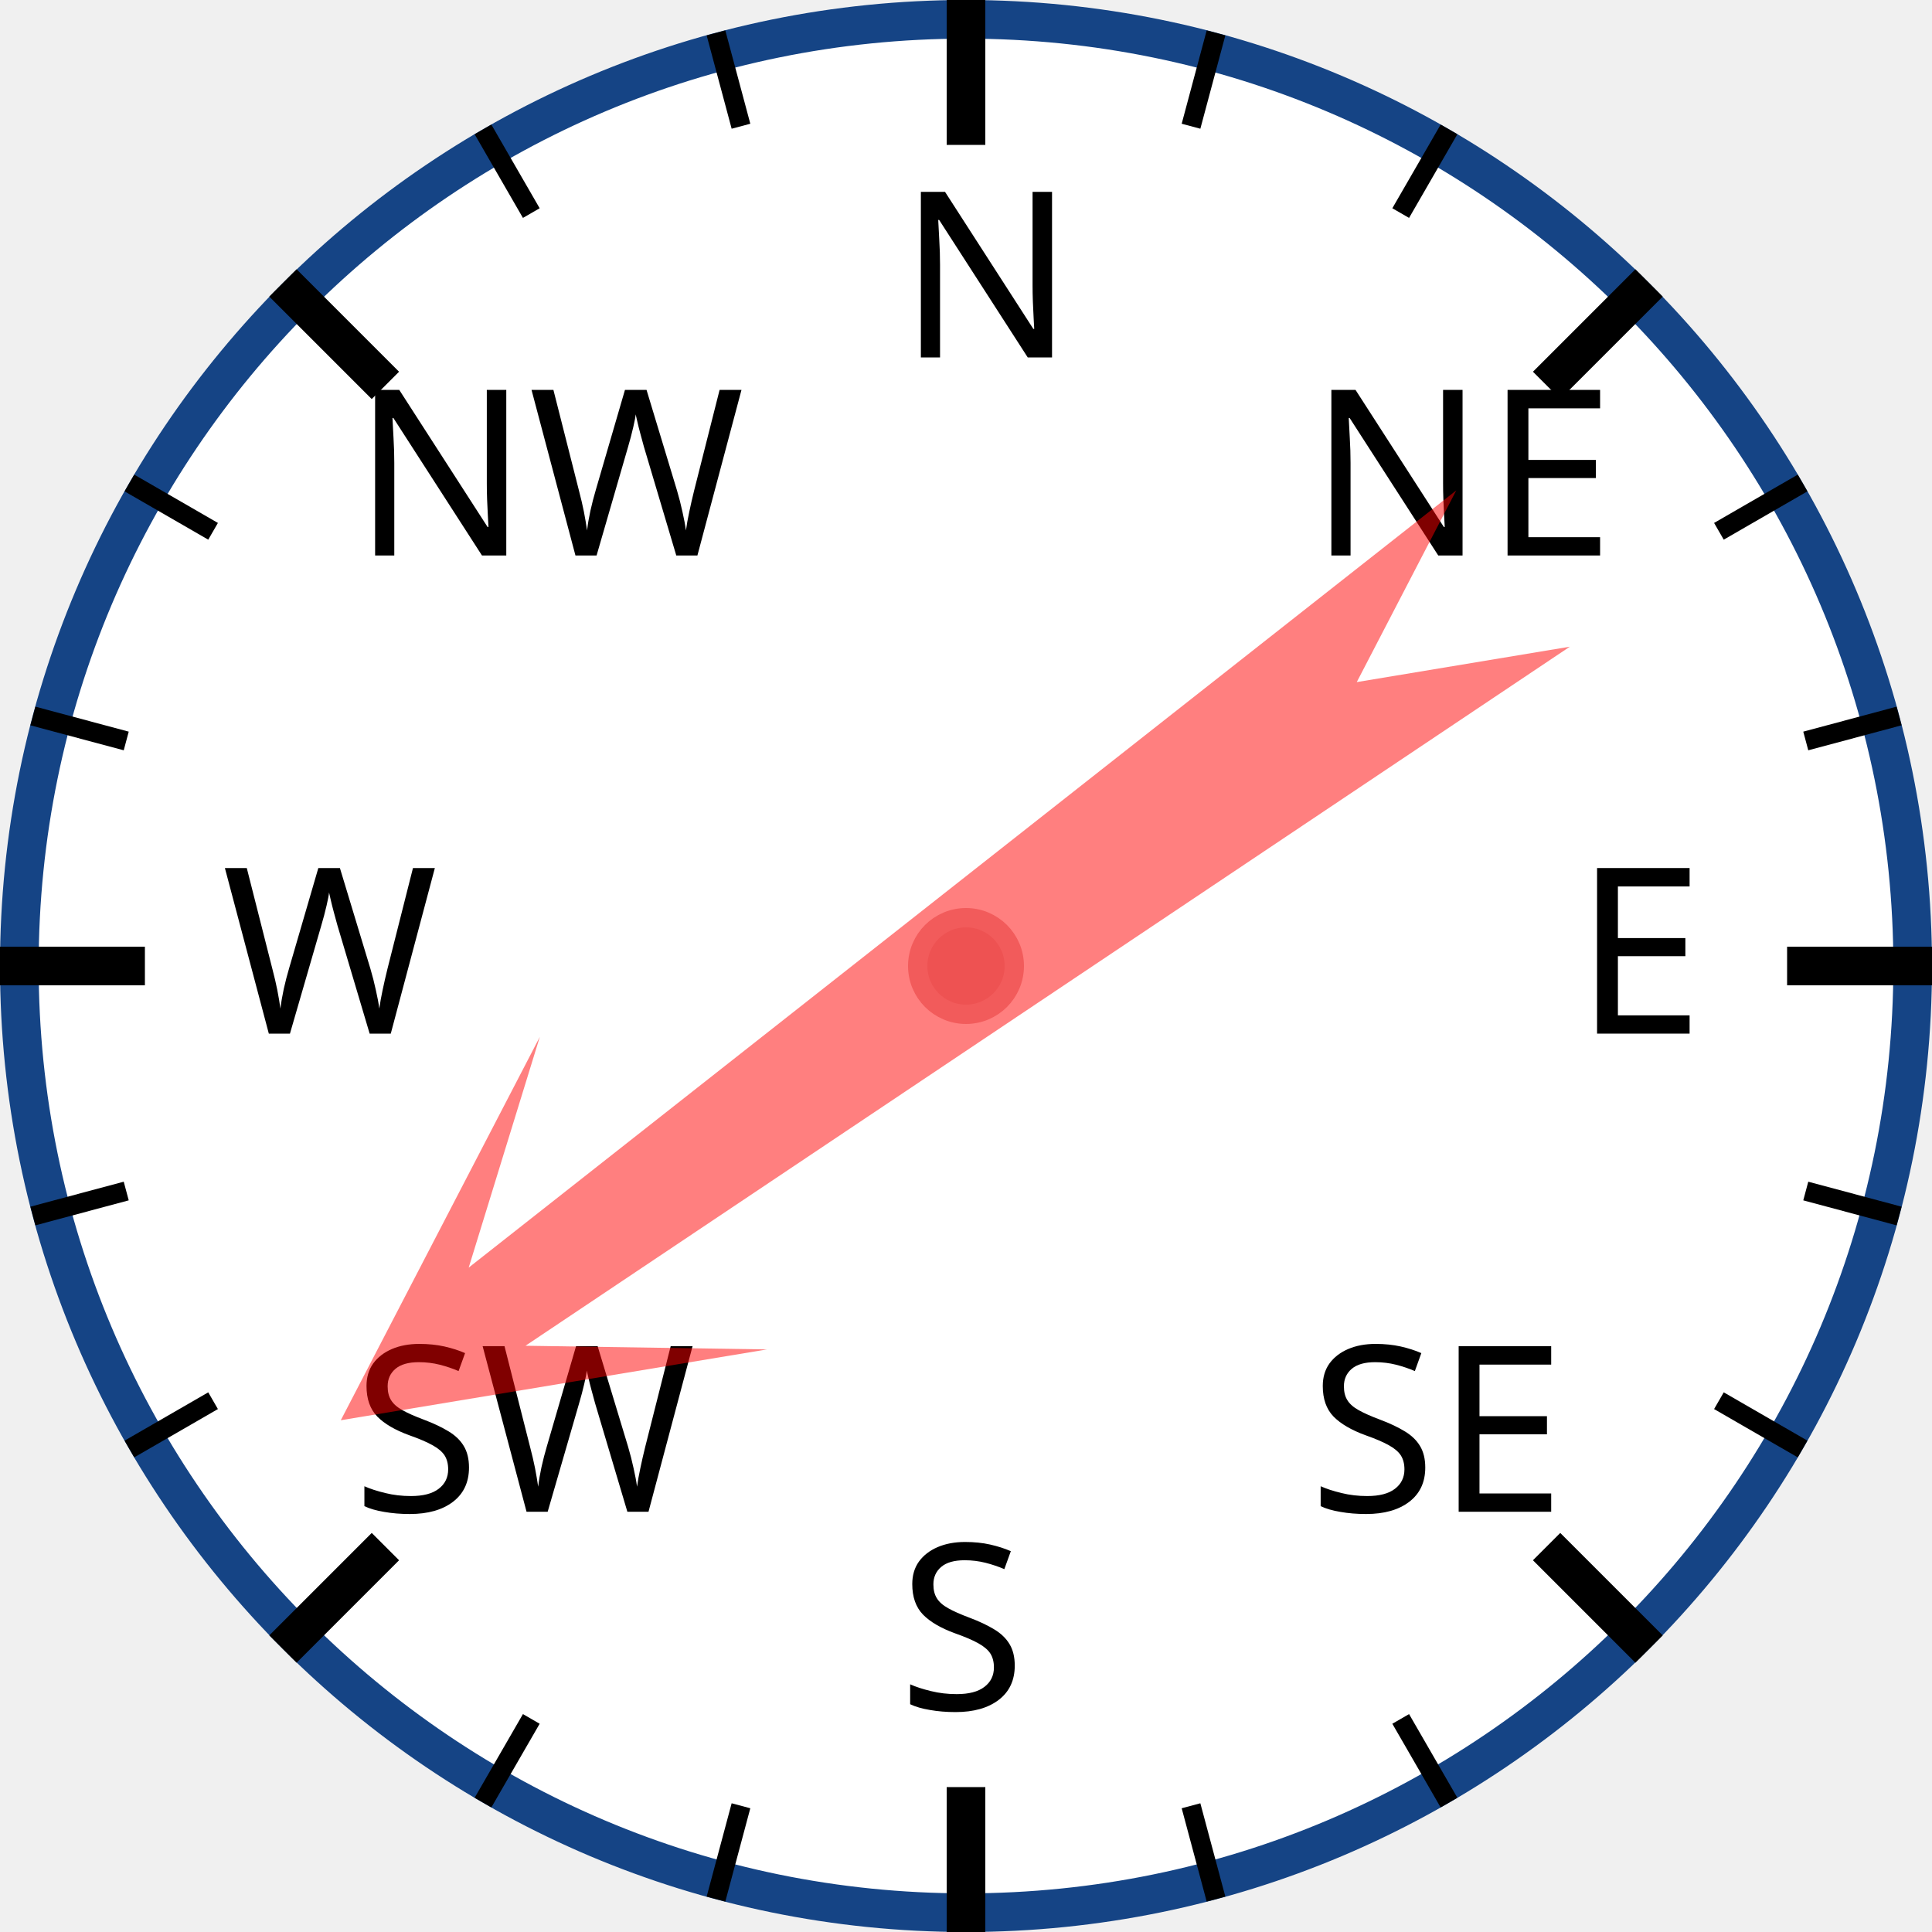
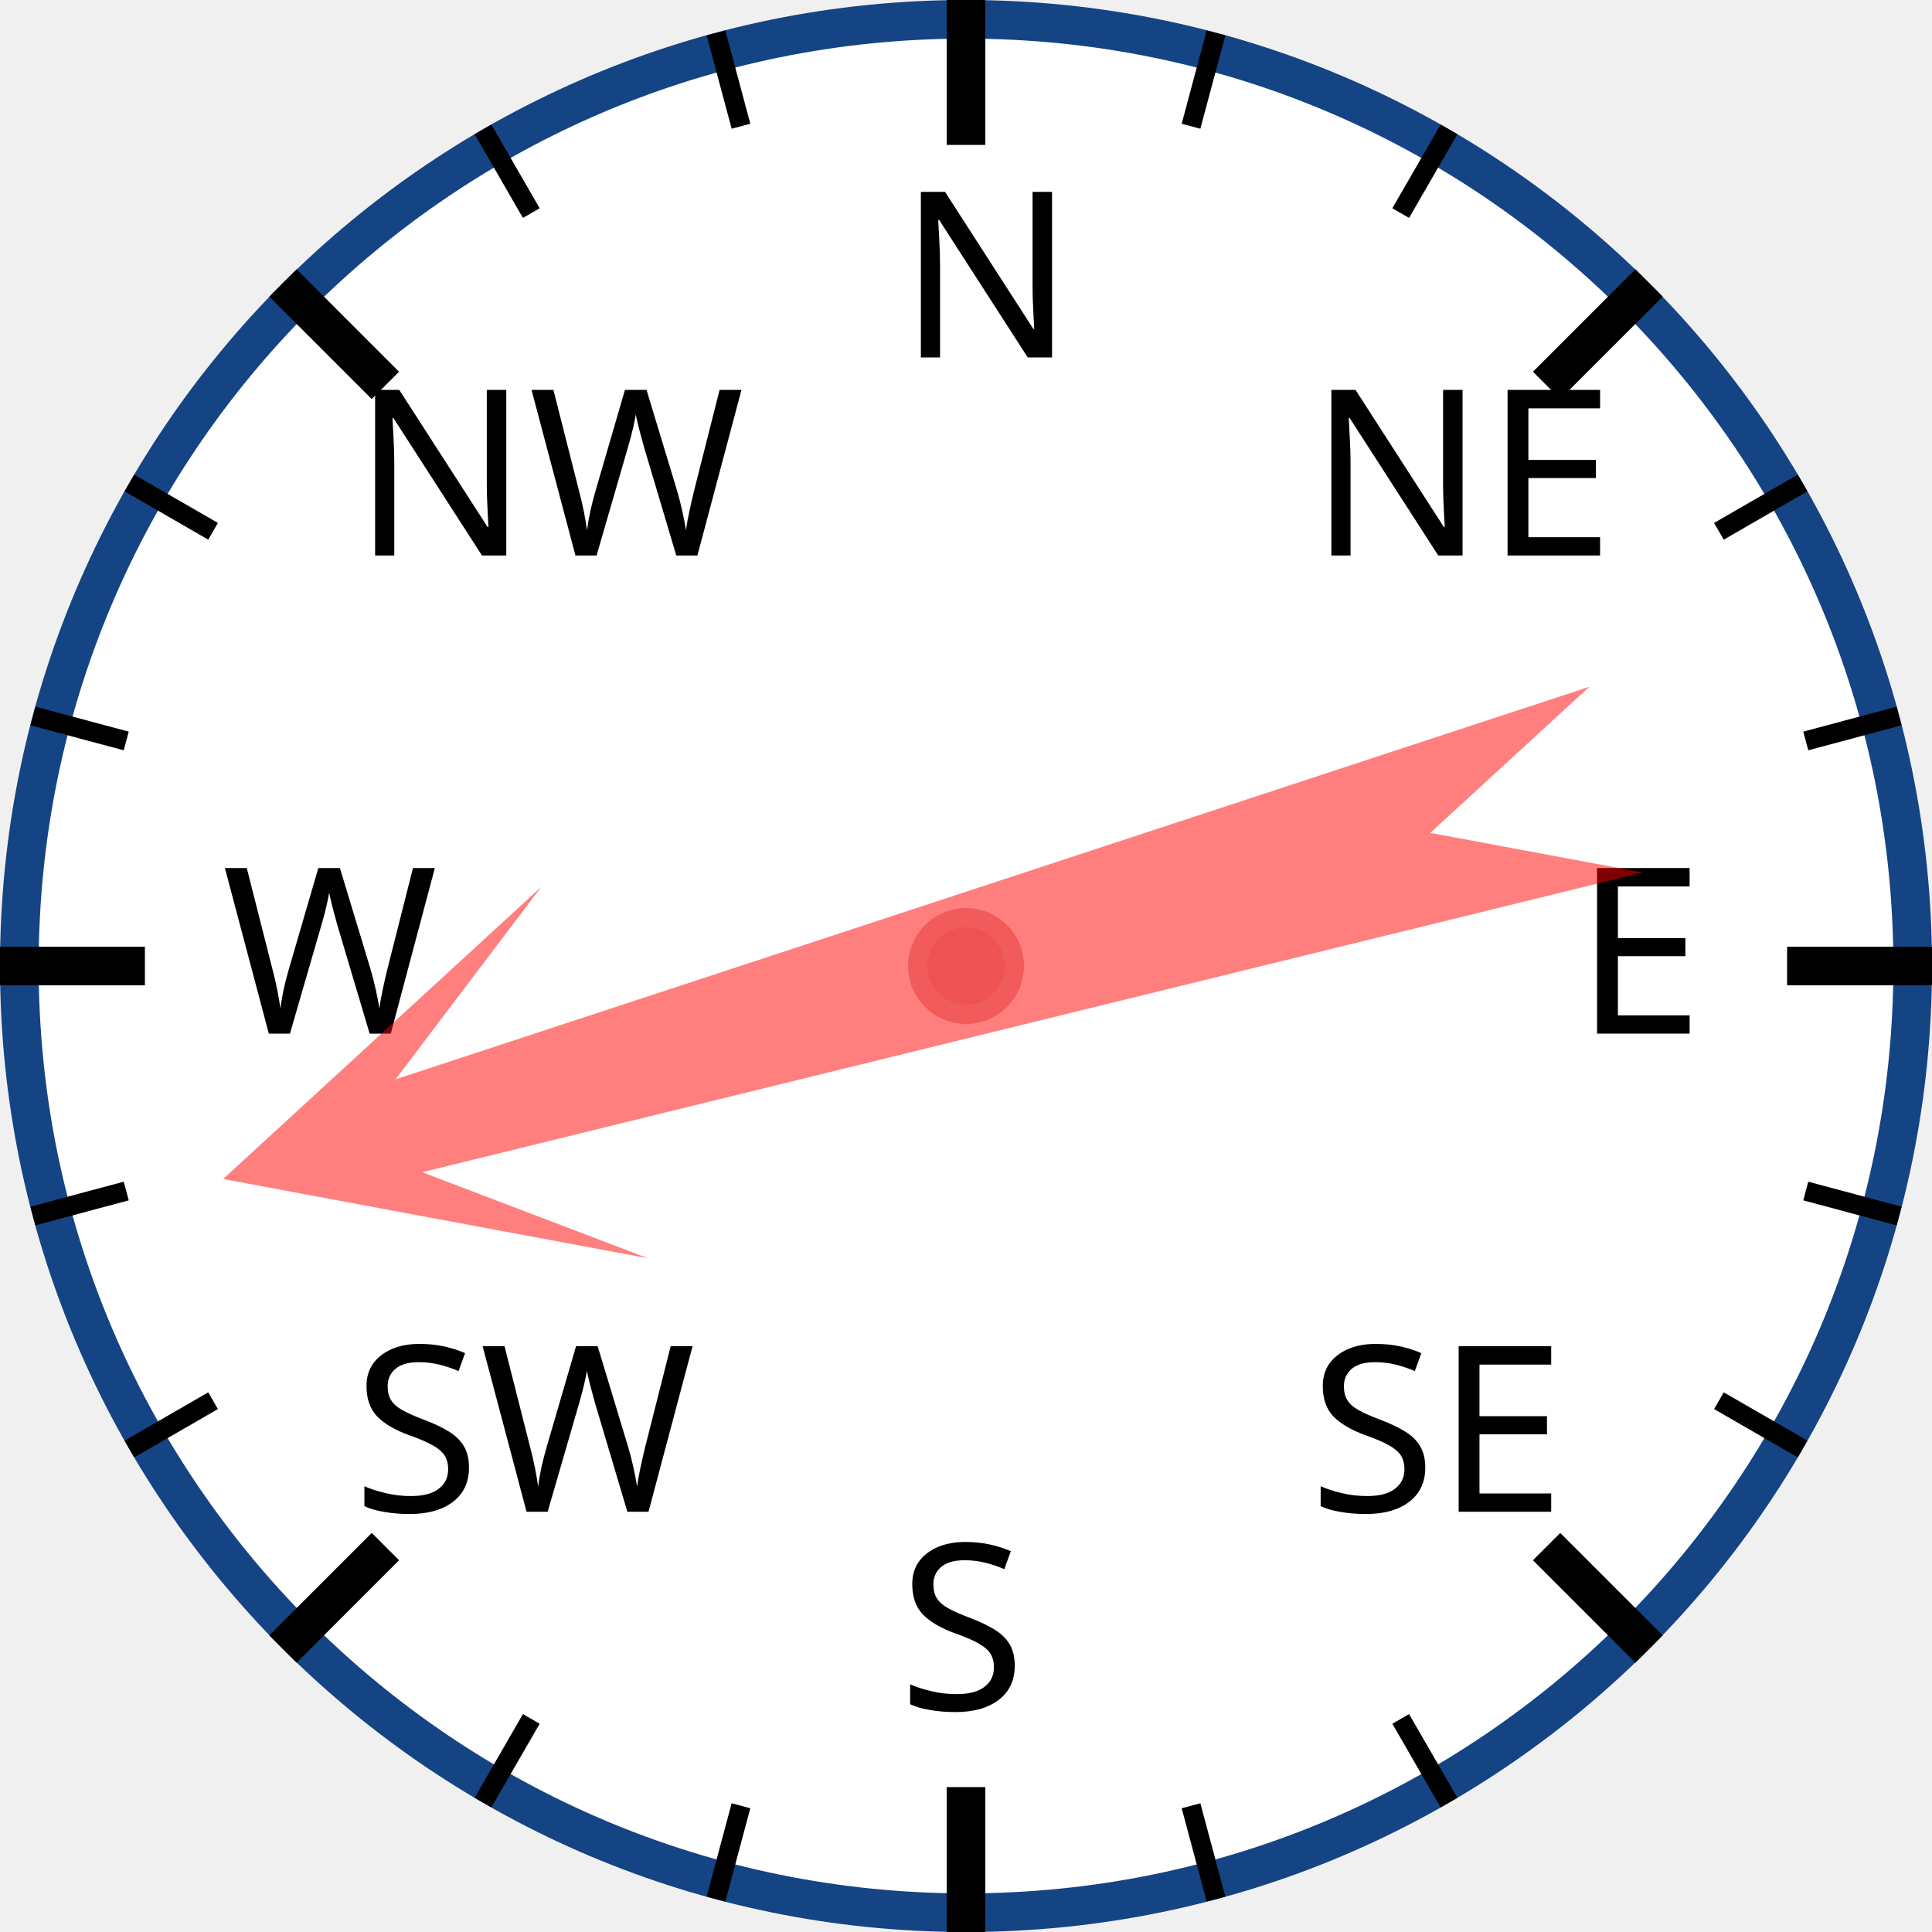
<svg xmlns="http://www.w3.org/2000/svg" width="120px" height="120px" viewBox="0 0 200 200">
  <circle cx="100" cy="100" r="98" style="fill: white; stroke: #154485; stroke-width: 4;" />
  <text x="93.0" y="37.0" style="font-family: sans-serif; font-size: 18pt;">N</text>
  <line x1="100.0" y1="0.0" x2="100.0" y2="15.0" style="stroke: black; stroke-width: 4;" />
  <line x1="74.118" y1="3.407" x2="76.706" y2="13.067" style="stroke: black; stroke-width: 2;" />
  <line x1="50" y1="13.397" x2="55" y2="22.058" style="stroke: black; stroke-width: 2;" />
  <text x="36.503" y="57.503" style="font-family: sans-serif; font-size: 18pt;">NW</text>
  <line x1="29.289" y1="29.289" x2="39.896" y2="39.896" style="stroke: black; stroke-width: 4;" />
  <line x1="13.397" y1="50" x2="22.058" y2="55" style="stroke: black; stroke-width: 2;" />
  <line x1="3.407" y1="74.118" x2="13.067" y2="76.706" style="stroke: black; stroke-width: 2;" />
  <text x="23.0" y="107.0" style="font-family: sans-serif; font-size: 18pt;">W</text>
  <line x1="0.0" y1="100.0" x2="15.0" y2="100.0" style="stroke: black; stroke-width: 4;" />
  <line x1="3.407" y1="125.882" x2="13.067" y2="123.294" style="stroke: black; stroke-width: 2;" />
  <line x1="13.397" y1="150" x2="22.058" y2="145" style="stroke: black; stroke-width: 2;" />
  <text x="36.503" y="156.497" style="font-family: sans-serif; font-size: 18pt;">SW</text>
  <line x1="29.289" y1="170.711" x2="39.896" y2="160.104" style="stroke: black; stroke-width: 4;" />
  <line x1="50" y1="186.603" x2="55" y2="177.942" style="stroke: black; stroke-width: 2;" />
  <line x1="74.118" y1="196.593" x2="76.706" y2="186.933" style="stroke: black; stroke-width: 2;" />
  <text x="93" y="177.0" style="font-family: sans-serif; font-size: 18pt;">S</text>
  <line x1="100" y1="200.0" x2="100" y2="185.0" style="stroke: black; stroke-width: 4;" />
  <line x1="125.882" y1="196.593" x2="123.294" y2="186.933" style="stroke: black; stroke-width: 2;" />
  <line x1="150.0" y1="186.603" x2="145.0" y2="177.942" style="stroke: black; stroke-width: 2;" />
  <text x="135.497" y="156.497" style="font-family: sans-serif; font-size: 18pt;">SE</text>
  <line x1="170.711" y1="170.711" x2="160.104" y2="160.104" style="stroke: black; stroke-width: 4;" />
  <line x1="186.603" y1="150" x2="177.942" y2="145" style="stroke: black; stroke-width: 2;" />
  <line x1="196.593" y1="125.882" x2="186.933" y2="123.294" style="stroke: black; stroke-width: 2;" />
  <text x="163.0" y="107" style="font-family: sans-serif; font-size: 18pt;">E</text>
  <line x1="200.0" y1="100" x2="185.0" y2="100" style="stroke: black; stroke-width: 4;" />
  <line x1="196.593" y1="74.118" x2="186.933" y2="76.706" style="stroke: black; stroke-width: 2;" />
  <line x1="186.603" y1="50" x2="177.942" y2="55" style="stroke: black; stroke-width: 2;" />
  <text x="135.497" y="57.503" style="font-family: sans-serif; font-size: 18pt;">NE</text>
  <line x1="170.711" y1="29.289" x2="160.104" y2="39.896" style="stroke: black; stroke-width: 4;" />
  <line x1="150" y1="13.397" x2="145" y2="22.058" style="stroke: black; stroke-width: 2;" />
  <line x1="125.882" y1="3.407" x2="123.294" y2="13.067" style="stroke: black; stroke-width: 2;" />
-   <polygon points="100 20 120 60 105 40 110 170 100 150 90 170 95 40 80 60" style="fill: red; fill-opacity: 0.5;" transform="rotate(234,100,100)" />
+   <polygon points="100 20 120 60 105 40 110 170 100 150 90 170 95 40 80 60" style="fill: red; fill-opacity: 0.5;" transform="rotate(254,100,100)" />
  <circle cx="100" cy="100" r="5" style="fill: #EE5252; stroke: #F25B5B; stroke-width: 2;" />
</svg>
